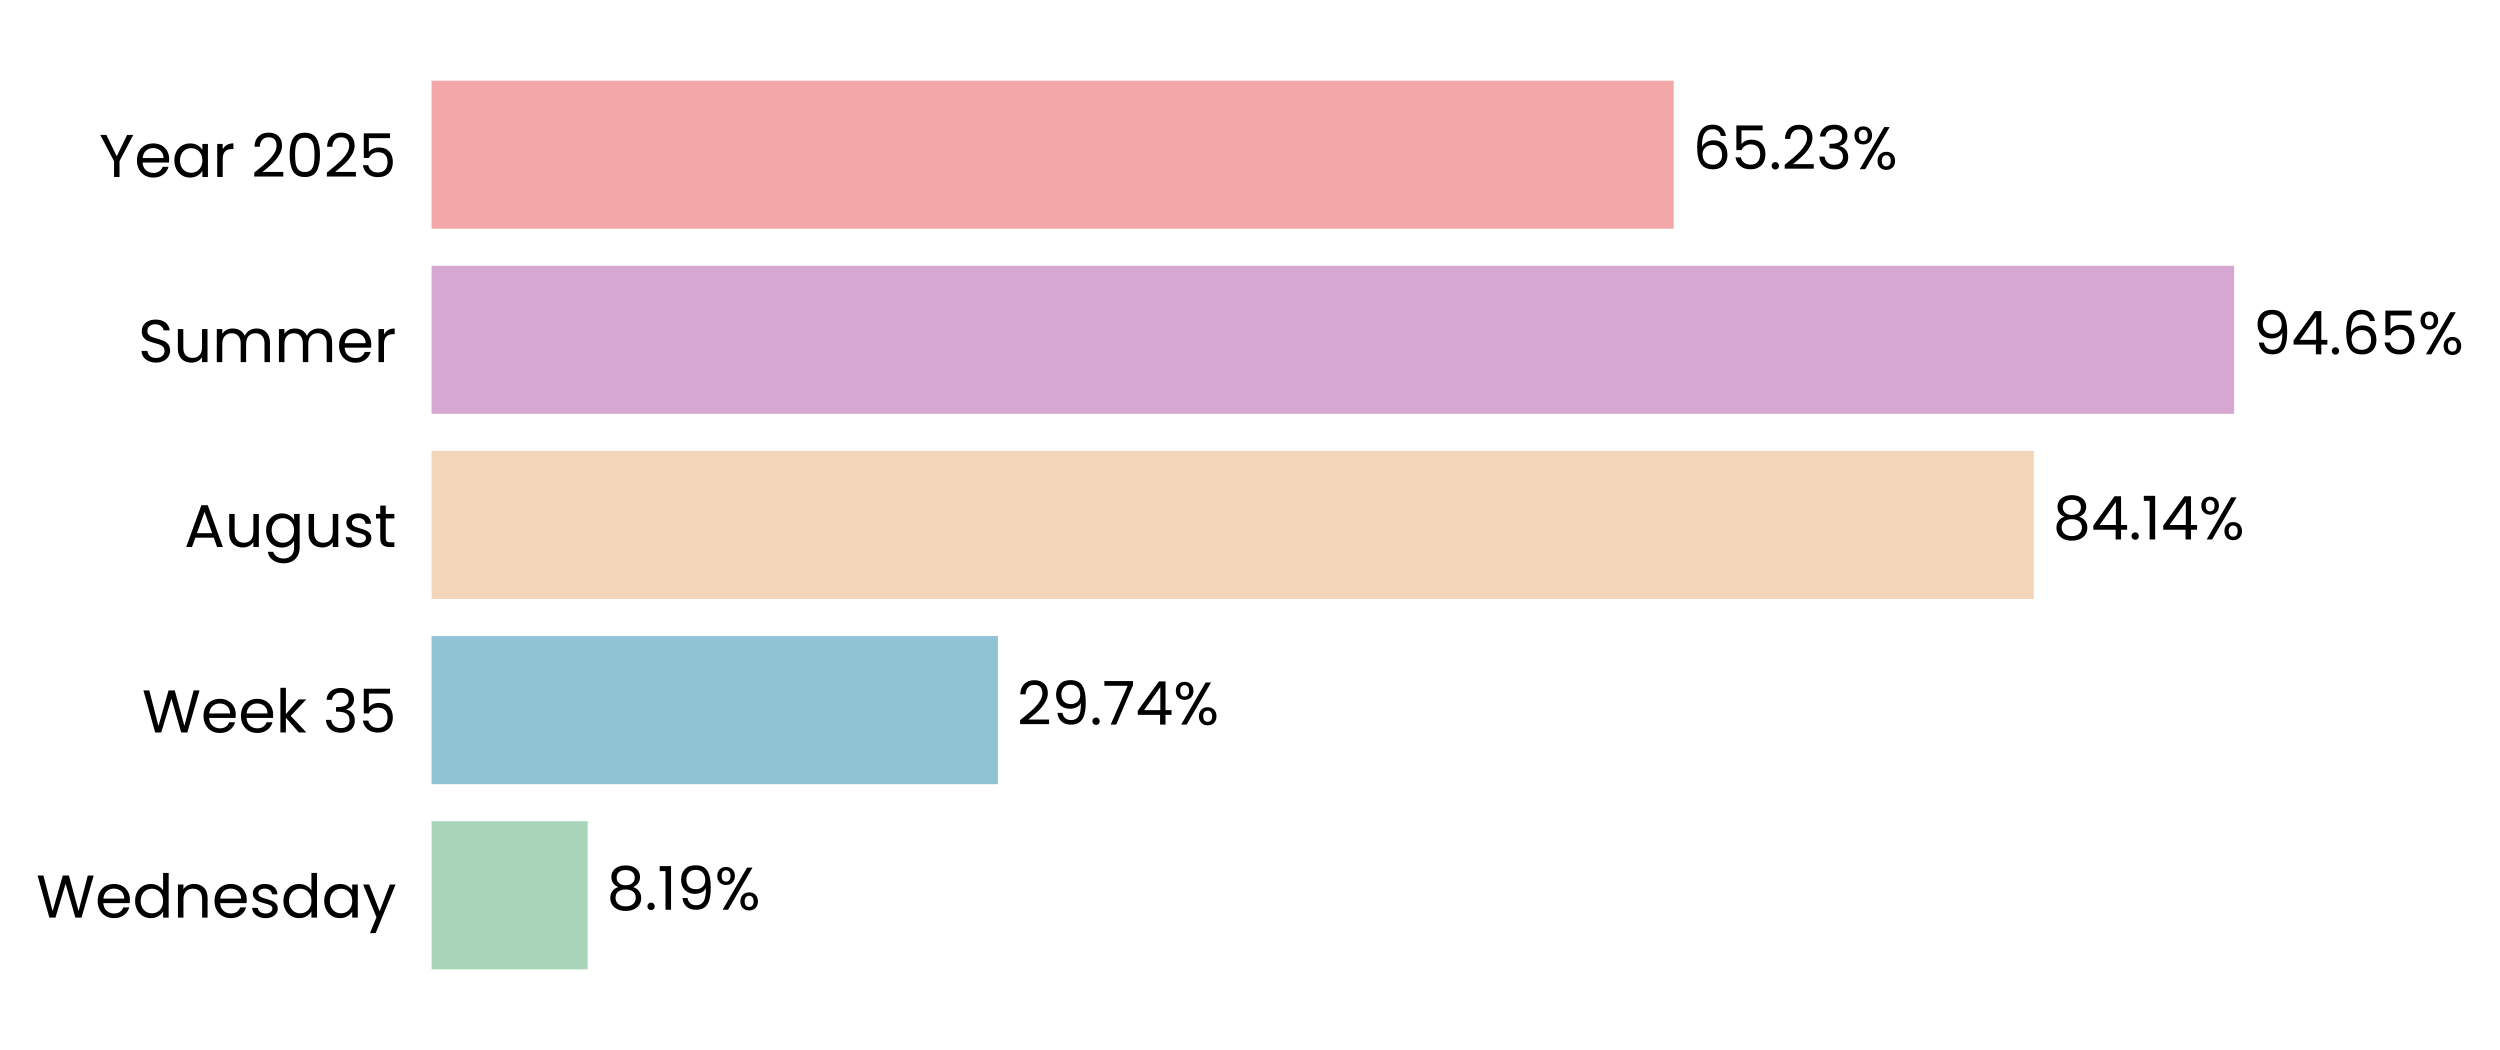
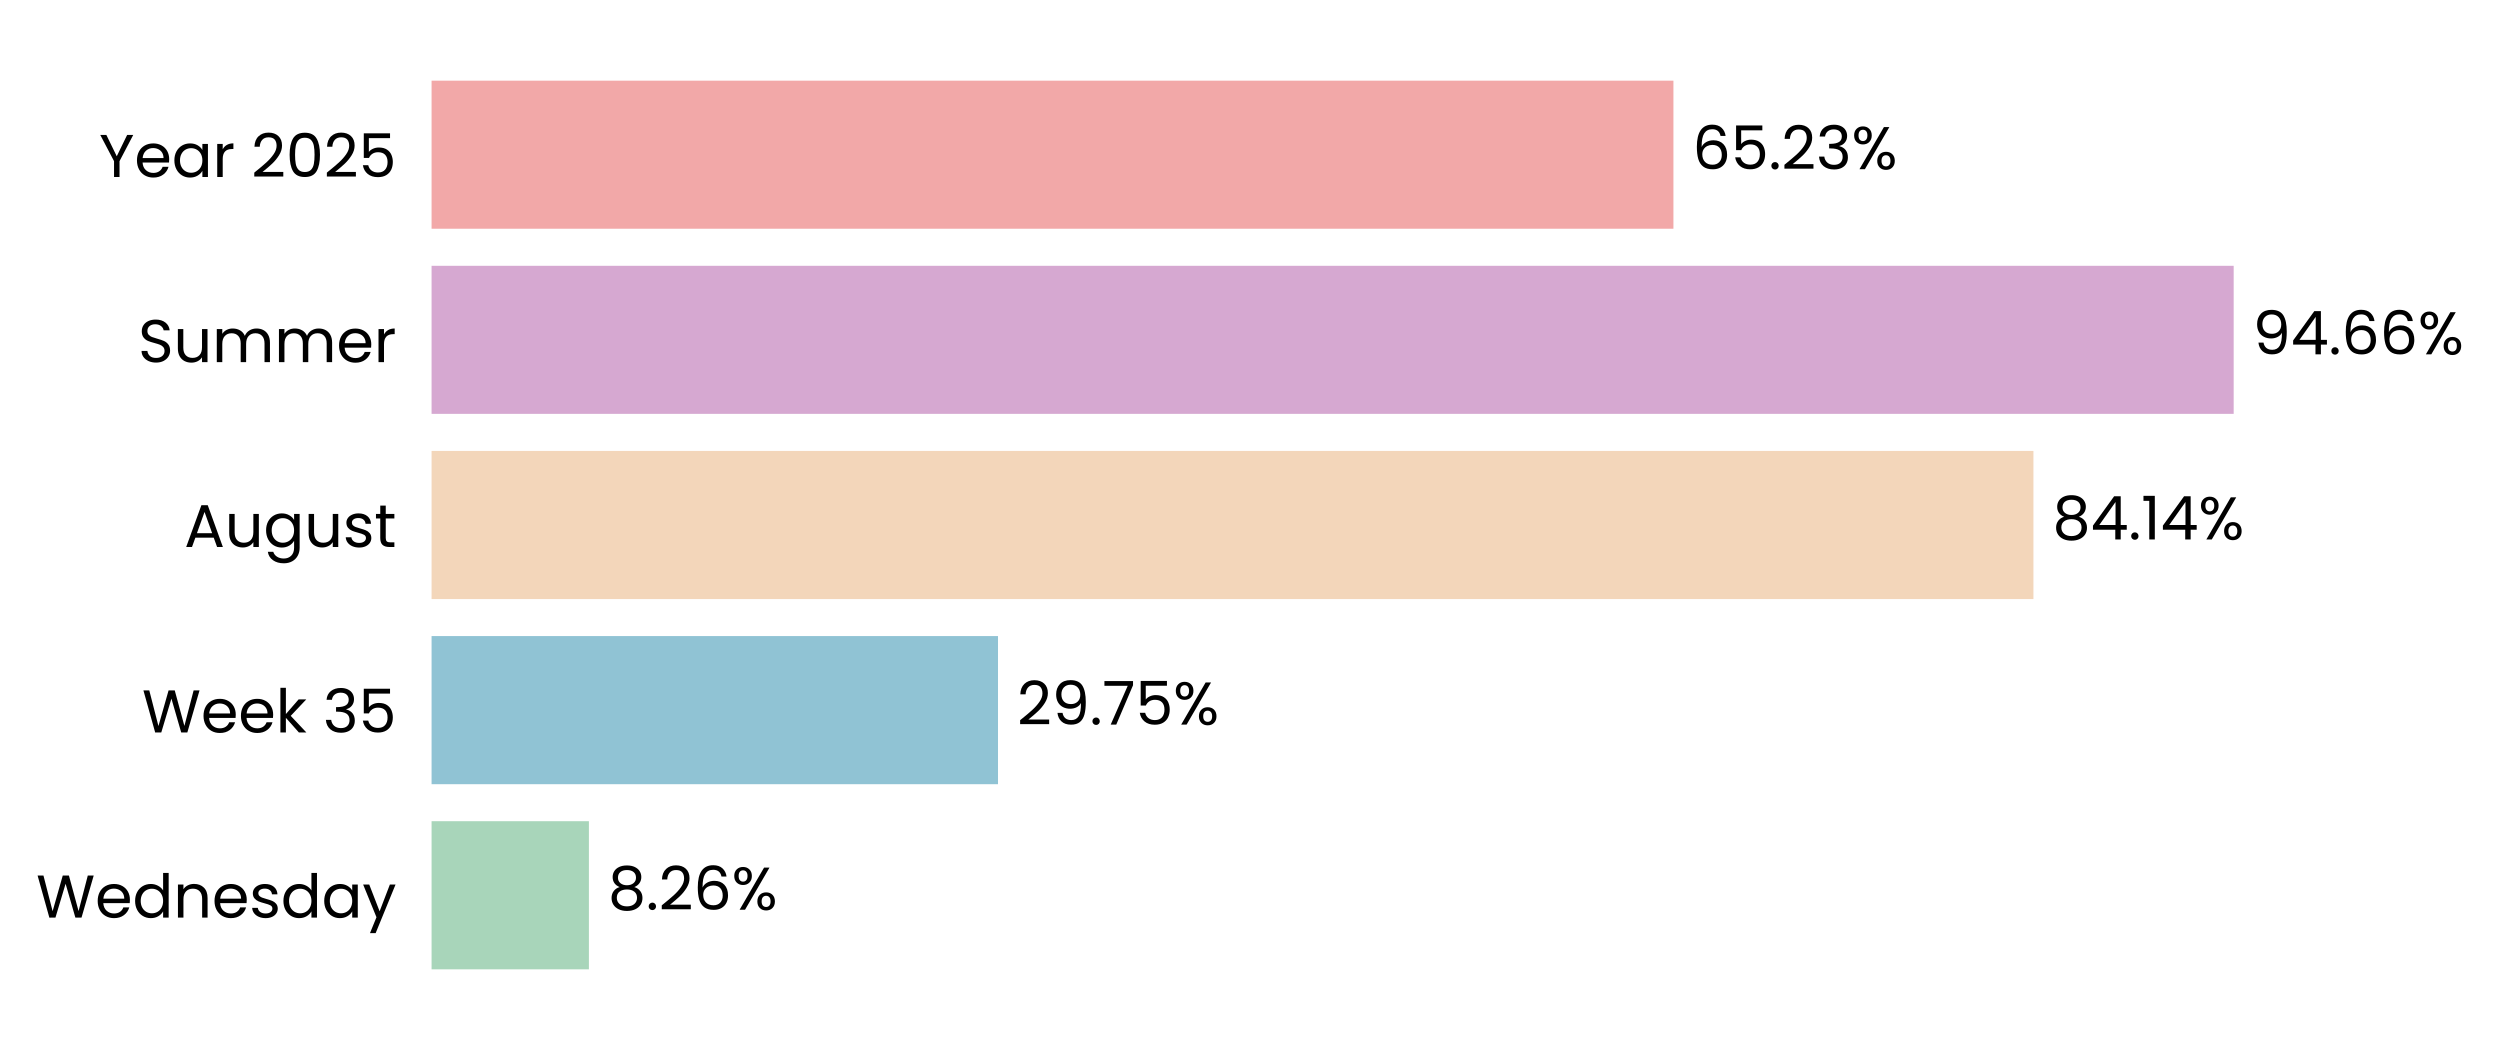
- <svg xmlns="http://www.w3.org/2000/svg" xmlns:xlink="http://www.w3.org/1999/xlink" width="497.165pt" height="208.8pt" viewBox="0 0 497.165 208.8" version="1.1">
+ <svg xmlns="http://www.w3.org/2000/svg" xmlns:xlink="http://www.w3.org/1999/xlink" width="497.163pt" height="208.8pt" viewBox="0 0 497.163 208.8" version="1.1">
  <defs>
    <style type="text/css">*{stroke-linejoin: round; stroke-linecap: butt}</style>
  </defs>
  <g id="figure_1">
    <g id="patch_1">
-       <path d="M 0 208.8  L 497.165 208.8  L 497.165 0  L 0 0  L 0 208.8  z " style="fill: none" />
+       <path d="M 0 208.8  L 497.163 208.8  L 497.163 0  L 0 0  L 0 208.8  z " style="fill: none" />
    </g>
    <g id="axes_1">
      <g id="patch_2">
-         <path d="M 85.825 201.6  L 464.529 201.6  L 464.529 7.2  L 85.825 7.2  L 85.825 201.6  z " style="fill: none" />
+         <path d="M 85.825 201.6  L 464.436 201.6  L 464.436 7.2  L 85.825 7.2  L 85.825 201.6  z " style="fill: none" />
      </g>
      <g id="patch_3">
-         <path d="M 85.825 192.764  L 116.858 192.764  L 116.858 163.309  L 85.825 163.309  z " clip-path="url(#p1907134690)" style="fill: #a8d5ba" />
+         <path d="M 85.825 192.764  L 117.113 192.764  L 117.113 163.309  L 85.825 163.309  z " clip-path="url(#p7d4a2a0a9f)" style="fill: #a8d5ba" />
      </g>
      <g id="patch_4">
-         <path d="M 85.825 155.945  L 198.459 155.945  L 198.459 126.491  L 85.825 126.491  z " clip-path="url(#p1907134690)" style="fill: #90c3d4" />
+         <path d="M 85.825 155.945  L 198.469 155.945  L 198.469 126.491  L 85.825 126.491  z " clip-path="url(#p7d4a2a0a9f)" style="fill: #90c3d4" />
      </g>
      <g id="patch_5">
-         <path d="M 85.825 119.127  L 404.449 119.127  L 404.449 89.673  L 85.825 89.673  z " clip-path="url(#p1907134690)" style="fill: #f3d6ba" />
+         <path d="M 85.825 119.127  L 404.379 119.127  L 404.379 89.673  L 85.825 89.673  z " clip-path="url(#p7d4a2a0a9f)" style="fill: #f3d6ba" />
      </g>
      <g id="patch_6">
-         <path d="M 85.825 82.309  L 444.285 82.309  L 444.285 52.855  L 85.825 52.855  z " clip-path="url(#p1907134690)" style="fill: #d6a8d1" />
+         <path d="M 85.825 82.309  L 444.2 82.309  L 444.2 52.855  L 85.825 52.855  z " clip-path="url(#p7d4a2a0a9f)" style="fill: #d6a8d1" />
      </g>
      <g id="patch_7">
-         <path d="M 85.825 45.491  L 332.846 45.491  L 332.846 16.036  L 85.825 16.036  z " clip-path="url(#p1907134690)" style="fill: #f2a8a8" />
+         <path d="M 85.825 45.491  L 332.786 45.491  L 332.786 16.036  L 85.825 16.036  z " clip-path="url(#p7d4a2a0a9f)" style="fill: #f2a8a8" />
      </g>
      <g id="matplotlib.axis_1">
        <g id="ytick_1">
          <g id="text_1">
            <g transform="translate(7.2 182.4764) scale(0.12 -0.12)">
              <defs>
                <path id="Poppins-Regular-57" d="M 6099 4461  L 4806 0  L 4154 0  L 3117 3590  L 2042 0  L 1395 -6  L 147 4461  L 768 4461  L 1741 678  L 2816 4461  L 3469 4461  L 4493 691  L 5472 4461  L 6099 4461  z " transform="scale(0.015625)" />
                <path id="Poppins-Regular-65" d="M 3693 1888  Q 3693 1722 3674 1536  L 870 1536  Q 902 1018 1225 726  Q 1549 435 2010 435  Q 2387 435 2640 611  Q 2893 787 2995 1082  L 3622 1082  Q 3482 576 3059 259  Q 2637 -58 2010 -58  Q 1510 -58 1116 166  Q 723 390 499 803  Q 275 1216 275 1760  Q 275 2304 492 2713  Q 710 3123 1104 3344  Q 1498 3565 2010 3565  Q 2509 3565 2893 3347  Q 3277 3130 3485 2749  Q 3693 2368 3693 1888  z M 3091 2010  Q 3091 2342 2944 2582  Q 2797 2822 2544 2947  Q 2291 3072 1984 3072  Q 1542 3072 1232 2790  Q 922 2509 877 2010  L 3091 2010  z " transform="scale(0.015625)" />
                <path id="Poppins-Regular-64" d="M 275 1766  Q 275 2304 492 2710  Q 710 3117 1091 3341  Q 1472 3565 1946 3565  Q 2355 3565 2707 3376  Q 3059 3187 3245 2880  L 3245 4736  L 3834 4736  L 3834 0  L 3245 0  L 3245 659  Q 3072 346 2733 144  Q 2394 -58 1939 -58  Q 1472 -58 1091 172  Q 710 403 492 819  Q 275 1235 275 1766  z M 3245 1760  Q 3245 2157 3085 2451  Q 2925 2746 2653 2902  Q 2381 3059 2054 3059  Q 1728 3059 1459 2905  Q 1190 2752 1030 2457  Q 870 2163 870 1766  Q 870 1363 1030 1065  Q 1190 768 1459 611  Q 1728 454 2054 454  Q 2381 454 2653 611  Q 2925 768 3085 1065  Q 3245 1363 3245 1760  z " transform="scale(0.015625)" />
                <path id="Poppins-Regular-6e" d="M 2202 3571  Q 2842 3571 3238 3184  Q 3635 2797 3635 2067  L 3635 0  L 3059 0  L 3059 1984  Q 3059 2509 2796 2787  Q 2534 3066 2080 3066  Q 1619 3066 1347 2778  Q 1075 2490 1075 1939  L 1075 0  L 493 0  L 493 3507  L 1075 3507  L 1075 3008  Q 1248 3277 1545 3424  Q 1843 3571 2202 3571  z " transform="scale(0.015625)" />
                <path id="Poppins-Regular-73" d="M 1734 -58  Q 1331 -58 1011 80  Q 691 218 505 464  Q 320 710 301 1030  L 902 1030  Q 928 768 1149 601  Q 1370 435 1728 435  Q 2061 435 2253 582  Q 2445 730 2445 954  Q 2445 1184 2240 1296  Q 2035 1408 1606 1517  Q 1216 1619 969 1724  Q 723 1830 547 2038  Q 371 2246 371 2586  Q 371 2854 531 3078  Q 691 3302 985 3433  Q 1280 3565 1658 3565  Q 2240 3565 2598 3270  Q 2957 2976 2982 2464  L 2400 2464  Q 2381 2739 2179 2905  Q 1978 3072 1638 3072  Q 1325 3072 1139 2937  Q 954 2803 954 2586  Q 954 2413 1066 2301  Q 1178 2189 1347 2121  Q 1517 2054 1818 1971  Q 2195 1869 2432 1769  Q 2669 1670 2838 1472  Q 3008 1274 3014 954  Q 3014 666 2854 435  Q 2694 205 2403 73  Q 2112 -58 1734 -58  z " transform="scale(0.015625)" />
                <path id="Poppins-Regular-61" d="M 275 1766  Q 275 2304 492 2710  Q 710 3117 1091 3341  Q 1472 3565 1939 3565  Q 2400 3565 2739 3366  Q 3078 3168 3245 2867  L 3245 3507  L 3834 3507  L 3834 0  L 3245 0  L 3245 653  Q 3072 346 2729 144  Q 2387 -58 1933 -58  Q 1466 -58 1088 172  Q 710 403 492 819  Q 275 1235 275 1766  z M 3245 1760  Q 3245 2157 3085 2451  Q 2925 2746 2653 2902  Q 2381 3059 2054 3059  Q 1728 3059 1459 2905  Q 1190 2752 1030 2457  Q 870 2163 870 1766  Q 870 1363 1030 1065  Q 1190 768 1459 611  Q 1728 454 2054 454  Q 2381 454 2653 611  Q 2925 768 3085 1065  Q 3245 1363 3245 1760  z " transform="scale(0.015625)" />
                <path id="Poppins-Regular-79" d="M 3514 3507  L 1402 -1651  L 800 -1651  L 1491 38  L 77 3507  L 723 3507  L 1824 666  L 2912 3507  L 3514 3507  z " transform="scale(0.015625)" />
              </defs>
              <use xlink:href="#Poppins-Regular-57" />
              <use xlink:href="#Poppins-Regular-65" transform="translate(97.59999 0)" />
              <use xlink:href="#Poppins-Regular-64" transform="translate(159.6 0)" />
              <use xlink:href="#Poppins-Regular-6e" transform="translate(227.2 0)" />
              <use xlink:href="#Poppins-Regular-65" transform="translate(291.2 0)" />
              <use xlink:href="#Poppins-Regular-73" transform="translate(353.1999 0)" />
              <use xlink:href="#Poppins-Regular-64" transform="translate(405.3999 0)" />
              <use xlink:href="#Poppins-Regular-61" transform="translate(472.9999 0)" />
              <use xlink:href="#Poppins-Regular-79" transform="translate(540.5999 0)" />
            </g>
          </g>
        </g>
        <g id="ytick_2">
          <g id="text_2">
            <g transform="translate(28.245 145.6582) scale(0.12 -0.12)">
              <defs>
                <path id="Poppins-Regular-6b" d="M 2451 0  L 1075 1549  L 1075 0  L 493 0  L 493 4736  L 1075 4736  L 1075 1952  L 2426 3507  L 3238 3507  L 1587 1760  L 3245 0  L 2451 0  z " transform="scale(0.015625)" />
                <path id="Poppins-Regular-20" transform="scale(0.015625)" />
                <path id="Poppins-Regular-33" d="M 384 3462  Q 429 4051 838 4384  Q 1248 4717 1901 4717  Q 2336 4717 2653 4560  Q 2970 4403 3133 4134  Q 3296 3866 3296 3526  Q 3296 3130 3069 2842  Q 2842 2554 2477 2470  L 2477 2438  Q 2893 2336 3136 2035  Q 3379 1734 3379 1248  Q 3379 883 3212 592  Q 3046 301 2713 134  Q 2381 -32 1914 -32  Q 1235 -32 800 323  Q 365 678 314 1331  L 877 1331  Q 922 947 1190 704  Q 1459 461 1907 461  Q 2355 461 2588 694  Q 2822 928 2822 1299  Q 2822 1779 2502 1990  Q 2182 2202 1536 2202  L 1389 2202  L 1389 2688  L 1542 2688  Q 2131 2694 2432 2883  Q 2733 3072 2733 3469  Q 2733 3808 2512 4013  Q 2291 4218 1882 4218  Q 1485 4218 1241 4013  Q 998 3808 954 3462  L 384 3462  z " transform="scale(0.015625)" />
                <path id="Poppins-Regular-35" d="M 3347 4122  L 1101 4122  L 1101 2662  Q 1248 2867 1536 2998  Q 1824 3130 2157 3130  Q 2688 3130 3021 2909  Q 3354 2688 3498 2339  Q 3642 1990 3642 1600  Q 3642 1139 3469 774  Q 3296 410 2941 198  Q 2586 -13 2061 -13  Q 1389 -13 973 332  Q 557 678 467 1254  L 1037 1254  Q 1120 890 1389 685  Q 1658 480 2067 480  Q 2573 480 2829 784  Q 3085 1088 3085 1587  Q 3085 2086 2829 2358  Q 2573 2630 2074 2630  Q 1734 2630 1481 2467  Q 1229 2304 1114 2022  L 563 2022  L 563 4634  L 3347 4634  L 3347 4122  z " transform="scale(0.015625)" />
              </defs>
              <use xlink:href="#Poppins-Regular-57" />
              <use xlink:href="#Poppins-Regular-65" transform="translate(97.59999 0)" />
              <use xlink:href="#Poppins-Regular-65" transform="translate(159.6 0)" />
              <use xlink:href="#Poppins-Regular-6b" transform="translate(221.6 0)" />
              <use xlink:href="#Poppins-Regular-20" transform="translate(273.0999 0)" />
              <use xlink:href="#Poppins-Regular-33" transform="translate(299.7999 0)" />
              <use xlink:href="#Poppins-Regular-35" transform="translate(358.6999 0)" />
            </g>
          </g>
        </g>
        <g id="ytick_3">
          <g id="text_3">
            <g transform="translate(36.63188 108.78) scale(0.12 -0.12)">
              <defs>
                <path id="Poppins-Regular-41" d="M 3130 992  L 1184 992  L 826 0  L 211 0  L 1824 4435  L 2496 4435  L 4102 0  L 3488 0  L 3130 992  z M 2963 1466  L 2157 3718  L 1350 1466  L 2963 1466  z " transform="scale(0.015625)" />
                <path id="Poppins-Regular-75" d="M 3603 3507  L 3603 0  L 3021 0  L 3021 518  Q 2854 250 2556 99  Q 2259 -51 1901 -51  Q 1491 -51 1164 118  Q 838 288 649 627  Q 461 966 461 1453  L 461 3507  L 1037 3507  L 1037 1530  Q 1037 1011 1299 732  Q 1562 454 2016 454  Q 2483 454 2752 742  Q 3021 1030 3021 1581  L 3021 3507  L 3603 3507  z " transform="scale(0.015625)" />
                <path id="Poppins-Regular-67" d="M 1939 3565  Q 2394 3565 2736 3366  Q 3078 3168 3245 2867  L 3245 3507  L 3834 3507  L 3834 -77  Q 3834 -557 3629 -931  Q 3424 -1306 3043 -1517  Q 2662 -1728 2157 -1728  Q 1466 -1728 1005 -1401  Q 544 -1075 461 -512  L 1037 -512  Q 1133 -832 1433 -1027  Q 1734 -1222 2157 -1222  Q 2637 -1222 2941 -921  Q 3245 -621 3245 -77  L 3245 659  Q 3072 352 2733 147  Q 2394 -58 1939 -58  Q 1472 -58 1091 172  Q 710 403 492 819  Q 275 1235 275 1766  Q 275 2304 492 2710  Q 710 3117 1091 3341  Q 1472 3565 1939 3565  z M 3245 1760  Q 3245 2157 3085 2451  Q 2925 2746 2653 2902  Q 2381 3059 2054 3059  Q 1728 3059 1459 2905  Q 1190 2752 1030 2457  Q 870 2163 870 1766  Q 870 1363 1030 1065  Q 1190 768 1459 611  Q 1728 454 2054 454  Q 2381 454 2653 611  Q 2925 768 3085 1065  Q 3245 1363 3245 1760  z " transform="scale(0.015625)" />
                <path id="Poppins-Regular-74" d="M 1203 3027  L 1203 960  Q 1203 704 1312 598  Q 1421 493 1690 493  L 2118 493  L 2118 0  L 1594 0  Q 1107 0 864 224  Q 621 448 621 960  L 621 3027  L 166 3027  L 166 3507  L 621 3507  L 621 4390  L 1203 4390  L 1203 3507  L 2118 3507  L 2118 3027  L 1203 3027  z " transform="scale(0.015625)" />
              </defs>
              <use xlink:href="#Poppins-Regular-41" />
              <use xlink:href="#Poppins-Regular-75" transform="translate(67.39999 0)" />
              <use xlink:href="#Poppins-Regular-67" transform="translate(131.4 0)" />
              <use xlink:href="#Poppins-Regular-75" transform="translate(199 0)" />
              <use xlink:href="#Poppins-Regular-73" transform="translate(263 0)" />
              <use xlink:href="#Poppins-Regular-74" transform="translate(315.2 0)" />
            </g>
          </g>
        </g>
        <g id="ytick_4">
          <g id="text_4">
            <g transform="translate(27.465 72.02182) scale(0.12 -0.12)">
              <defs>
                <path id="Poppins-Regular-53" d="M 1907 -45  Q 1466 -45 1117 112  Q 768 269 569 547  Q 371 826 365 1190  L 986 1190  Q 1018 877 1245 662  Q 1472 448 1907 448  Q 2323 448 2563 656  Q 2803 864 2803 1190  Q 2803 1446 2662 1606  Q 2522 1766 2310 1849  Q 2099 1933 1741 2029  Q 1299 2144 1033 2259  Q 768 2374 579 2620  Q 390 2867 390 3283  Q 390 3648 576 3929  Q 762 4211 1098 4364  Q 1434 4518 1869 4518  Q 2496 4518 2896 4204  Q 3296 3891 3347 3373  L 2707 3373  Q 2675 3629 2438 3824  Q 2202 4019 1811 4019  Q 1446 4019 1216 3830  Q 986 3642 986 3302  Q 986 3059 1123 2905  Q 1261 2752 1462 2672  Q 1664 2592 2029 2490  Q 2470 2368 2739 2249  Q 3008 2131 3200 1884  Q 3392 1638 3392 1216  Q 3392 890 3219 602  Q 3046 314 2707 134  Q 2368 -45 1907 -45  z " transform="scale(0.015625)" />
                <path id="Poppins-Regular-6d" d="M 4710 3571  Q 5120 3571 5440 3401  Q 5760 3232 5945 2893  Q 6131 2554 6131 2067  L 6131 0  L 5555 0  L 5555 1984  Q 5555 2509 5296 2787  Q 5037 3066 4595 3066  Q 4141 3066 3872 2774  Q 3603 2483 3603 1933  L 3603 0  L 3027 0  L 3027 1984  Q 3027 2509 2768 2787  Q 2509 3066 2067 3066  Q 1613 3066 1344 2774  Q 1075 2483 1075 1933  L 1075 0  L 493 0  L 493 3507  L 1075 3507  L 1075 3002  Q 1248 3277 1539 3424  Q 1830 3571 2182 3571  Q 2624 3571 2963 3372  Q 3302 3174 3469 2790  Q 3616 3162 3955 3366  Q 4294 3571 4710 3571  z " transform="scale(0.015625)" />
                <path id="Poppins-Regular-72" d="M 1075 2938  Q 1229 3238 1513 3404  Q 1798 3571 2208 3571  L 2208 2970  L 2054 2970  Q 1075 2970 1075 1907  L 1075 0  L 493 0  L 493 3507  L 1075 3507  L 1075 2938  z " transform="scale(0.015625)" />
              </defs>
              <use xlink:href="#Poppins-Regular-53" />
              <use xlink:href="#Poppins-Regular-75" transform="translate(58.7 0)" />
              <use xlink:href="#Poppins-Regular-6d" transform="translate(122.7 0)" />
              <use xlink:href="#Poppins-Regular-6d" transform="translate(225.7 0)" />
              <use xlink:href="#Poppins-Regular-65" transform="translate(328.7 0)" />
              <use xlink:href="#Poppins-Regular-72" transform="translate(390.6999 0)" />
            </g>
          </g>
        </g>
        <g id="ytick_5">
          <g id="text_5">
            <g transform="translate(19.71375 35.20364) scale(0.12 -0.12)">
              <defs>
                <path id="Poppins-Regular-59" d="M 3616 4461  L 2163 1683  L 2163 0  L 1581 0  L 1581 1683  L 122 4461  L 768 4461  L 1869 2202  L 2970 4461  L 3616 4461  z " transform="scale(0.015625)" />
                <path id="Poppins-Regular-32" d="M 326 467  Q 1139 1120 1600 1539  Q 2061 1958 2377 2416  Q 2694 2874 2694 3315  Q 2694 3731 2492 3971  Q 2291 4211 1843 4211  Q 1408 4211 1168 3939  Q 928 3667 909 3213  L 346 3213  Q 371 3930 780 4320  Q 1190 4710 1837 4710  Q 2496 4710 2883 4345  Q 3270 3981 3270 3341  Q 3270 2810 2953 2307  Q 2637 1805 2233 1424  Q 1830 1043 1203 538  L 3405 538  L 3405 51  L 326 51  L 326 467  z " transform="scale(0.015625)" />
                <path id="Poppins-Regular-30" d="M 397 2362  Q 397 3462 755 4080  Q 1114 4698 2010 4698  Q 2899 4698 3257 4080  Q 3616 3462 3616 2362  Q 3616 1242 3257 621  Q 2899 0 2010 0  Q 1114 0 755 621  Q 397 1242 397 2362  z M 3040 2362  Q 3040 2918 2966 3305  Q 2893 3693 2665 3929  Q 2438 4166 2010 4166  Q 1574 4166 1347 3929  Q 1120 3693 1046 3305  Q 973 2918 973 2362  Q 973 1786 1046 1395  Q 1120 1005 1347 768  Q 1574 531 2010 531  Q 2438 531 2665 768  Q 2893 1005 2966 1395  Q 3040 1786 3040 2362  z " transform="scale(0.015625)" />
              </defs>
              <use xlink:href="#Poppins-Regular-59" />
              <use xlink:href="#Poppins-Regular-65" transform="translate(58.39999 0)" />
              <use xlink:href="#Poppins-Regular-61" transform="translate(120.4 0)" />
              <use xlink:href="#Poppins-Regular-72" transform="translate(188 0)" />
              <use xlink:href="#Poppins-Regular-20" transform="translate(225.3 0)" />
              <use xlink:href="#Poppins-Regular-32" transform="translate(252 0)" />
              <use xlink:href="#Poppins-Regular-30" transform="translate(309.4999 0)" />
              <use xlink:href="#Poppins-Regular-32" transform="translate(372.2999 0)" />
              <use xlink:href="#Poppins-Regular-35" transform="translate(429.7999 0)" />
            </g>
          </g>
        </g>
      </g>
      <g id="text_6">
-         <g transform="translate(120.6448 180.9164) scale(0.12 -0.12)">
+         <g transform="translate(120.8991 180.9164) scale(0.12 -0.12)">
          <defs>
            <path id="Poppins-Regular-38" d="M 1242 2406  Q 883 2547 691 2816  Q 499 3085 499 3469  Q 499 3814 672 4092  Q 845 4371 1187 4534  Q 1530 4698 2016 4698  Q 2502 4698 2844 4534  Q 3187 4371 3363 4092  Q 3539 3814 3539 3469  Q 3539 3098 3340 2819  Q 3142 2541 2797 2406  Q 3194 2285 3427 1981  Q 3661 1677 3661 1248  Q 3661 832 3456 521  Q 3251 211 2876 41  Q 2502 -128 2016 -128  Q 1530 -128 1162 41  Q 794 211 589 521  Q 384 832 384 1248  Q 384 1677 614 1984  Q 845 2291 1242 2406  z M 2976 3398  Q 2976 3789 2720 4000  Q 2464 4211 2016 4211  Q 1574 4211 1318 4000  Q 1062 3789 1062 3392  Q 1062 3034 1328 2816  Q 1594 2598 2016 2598  Q 2445 2598 2710 2819  Q 2976 3040 2976 3398  z M 2016 2150  Q 1542 2150 1241 1929  Q 941 1709 941 1267  Q 941 858 1232 608  Q 1523 358 2016 358  Q 2509 358 2797 608  Q 3085 858 3085 1267  Q 3085 1696 2790 1923  Q 2496 2150 2016 2150  z " transform="scale(0.015625)" />
            <path id="Poppins-Regular-2e" d="M 678 -38  Q 512 -38 397 77  Q 282 192 282 358  Q 282 525 397 640  Q 512 755 678 755  Q 838 755 950 640  Q 1062 525 1062 358  Q 1062 192 950 77  Q 838 -38 678 -38  z " transform="scale(0.015625)" />
-             <path id="Poppins-Regular-31" d="M 243 4096  L 243 4627  L 1446 4627  L 1446 0  L 858 0  L 858 4096  L 243 4096  z " transform="scale(0.015625)" />
-             <path id="Poppins-Regular-39" d="M 1146 1242  Q 1210 877 1443 678  Q 1677 480 2074 480  Q 2605 480 2857 896  Q 3110 1312 3098 2298  Q 2963 2010 2649 1846  Q 2336 1683 1952 1683  Q 1523 1683 1187 1859  Q 851 2035 659 2374  Q 467 2714 467 3194  Q 467 3878 864 4297  Q 1261 4717 1990 4717  Q 2886 4717 3248 4134  Q 3610 3552 3610 2400  Q 3610 1594 3466 1069  Q 3322 544 2979 269  Q 2637 -6 2042 -6  Q 1389 -6 1024 346  Q 659 698 608 1242  L 1146 1242  z M 2048 2176  Q 2477 2176 2752 2441  Q 3027 2707 3027 3162  Q 3027 3642 2758 3936  Q 2490 4230 2003 4230  Q 1555 4230 1289 3948  Q 1024 3667 1024 3206  Q 1024 2739 1286 2457  Q 1549 2176 2048 2176  z " transform="scale(0.015625)" />
+             <path id="Poppins-Regular-36" d="M 2976 3526  Q 2835 4237 2099 4237  Q 1530 4237 1248 3798  Q 966 3360 973 2355  Q 1120 2688 1462 2877  Q 1805 3066 2227 3066  Q 2886 3066 3280 2656  Q 3674 2246 3674 1523  Q 3674 1088 3504 742  Q 3334 397 2992 192  Q 2650 -13 2163 -13  Q 1504 -13 1133 281  Q 762 576 614 1094  Q 467 1613 467 2374  Q 467 4723 2106 4723  Q 2733 4723 3091 4384  Q 3450 4045 3514 3526  L 2976 3526  z M 2106 2573  Q 1830 2573 1587 2461  Q 1344 2349 1193 2121  Q 1043 1894 1043 1568  Q 1043 1082 1324 778  Q 1606 474 2131 474  Q 2579 474 2844 752  Q 3110 1030 3110 1504  Q 3110 2003 2854 2288  Q 2598 2573 2106 2573  z " transform="scale(0.015625)" />
            <path id="Poppins-Regular-25" d="M 269 3584  Q 269 4019 531 4278  Q 794 4538 1203 4538  Q 1613 4538 1875 4278  Q 2138 4019 2138 3584  Q 2138 3142 1875 2883  Q 1613 2624 1203 2624  Q 794 2624 531 2883  Q 269 3142 269 3584  z M 4006 4467  L 1414 0  L 838 0  L 3430 4467  L 4006 4467  z M 1203 4179  Q 986 4179 861 4028  Q 736 3878 736 3584  Q 736 3290 861 3136  Q 986 2982 1203 2982  Q 1421 2982 1549 3139  Q 1677 3296 1677 3584  Q 1677 3878 1549 4028  Q 1421 4179 1203 4179  z M 2720 883  Q 2720 1325 2982 1584  Q 3245 1843 3654 1843  Q 4064 1843 4323 1584  Q 4582 1325 4582 883  Q 4582 448 4323 185  Q 4064 -77 3654 -77  Q 3245 -77 2982 182  Q 2720 442 2720 883  z M 3648 1478  Q 3430 1478 3302 1328  Q 3174 1178 3174 883  Q 3174 595 3302 444  Q 3430 294 3648 294  Q 3866 294 3994 444  Q 4122 595 4122 883  Q 4122 1178 3994 1328  Q 3866 1478 3648 1478  z " transform="scale(0.015625)" />
          </defs>
          <use xlink:href="#Poppins-Regular-38" />
          <use xlink:href="#Poppins-Regular-2e" transform="translate(63.09999 0)" />
-           <use xlink:href="#Poppins-Regular-31" transform="translate(84.09998 0)" />
-           <use xlink:href="#Poppins-Regular-39" transform="translate(116.1 0)" />
-           <use xlink:href="#Poppins-Regular-25" transform="translate(179.0999 0)" />
+           <use xlink:href="#Poppins-Regular-32" transform="translate(84.09998 0)" />
+           <use xlink:href="#Poppins-Regular-36" transform="translate(141.6 0)" />
+           <use xlink:href="#Poppins-Regular-25" transform="translate(205.0999 0)" />
        </g>
      </g>
      <g id="text_7">
-         <g transform="translate(202.2465 144.0982) scale(0.12 -0.12)">
+         <g transform="translate(202.2555 144.0982) scale(0.12 -0.12)">
          <defs>
+             <path id="Poppins-Regular-39" d="M 1146 1242  Q 1210 877 1443 678  Q 1677 480 2074 480  Q 2605 480 2857 896  Q 3110 1312 3098 2298  Q 2963 2010 2649 1846  Q 2336 1683 1952 1683  Q 1523 1683 1187 1859  Q 851 2035 659 2374  Q 467 2714 467 3194  Q 467 3878 864 4297  Q 1261 4717 1990 4717  Q 2886 4717 3248 4134  Q 3610 3552 3610 2400  Q 3610 1594 3466 1069  Q 3322 544 2979 269  Q 2637 -6 2042 -6  Q 1389 -6 1024 346  Q 659 698 608 1242  L 1146 1242  z M 2048 2176  Q 2477 2176 2752 2441  Q 3027 2707 3027 3162  Q 3027 3642 2758 3936  Q 2490 4230 2003 4230  Q 1555 4230 1289 3948  Q 1024 3667 1024 3206  Q 1024 2739 1286 2457  Q 1549 2176 2048 2176  z " transform="scale(0.015625)" />
            <path id="Poppins-Regular-37" d="M 3245 4173  L 1466 0  L 877 0  L 2682 4115  L 211 4115  L 211 4614  L 3245 4614  L 3245 4173  z " transform="scale(0.015625)" />
-             <path id="Poppins-Regular-34" d="M 256 1030  L 256 1472  L 2502 4582  L 3200 4582  L 3200 1536  L 3840 1536  L 3840 1030  L 3200 1030  L 3200 0  L 2624 0  L 2624 1030  L 256 1030  z M 2650 3974  L 928 1536  L 2650 1536  L 2650 3974  z " transform="scale(0.015625)" />
          </defs>
          <use xlink:href="#Poppins-Regular-32" />
          <use xlink:href="#Poppins-Regular-39" transform="translate(57.49999 0)" />
          <use xlink:href="#Poppins-Regular-2e" transform="translate(120.5 0)" />
          <use xlink:href="#Poppins-Regular-37" transform="translate(141.5 0)" />
-           <use xlink:href="#Poppins-Regular-34" transform="translate(196.0999 0)" />
-           <use xlink:href="#Poppins-Regular-25" transform="translate(258.9999 0)" />
+           <use xlink:href="#Poppins-Regular-35" transform="translate(196.0999 0)" />
+           <use xlink:href="#Poppins-Regular-25" transform="translate(258.8999 0)" />
        </g>
      </g>
      <g id="text_8">
-         <g transform="translate(408.2361 107.28) scale(0.12 -0.12)">
+         <g transform="translate(408.1655 107.28) scale(0.12 -0.12)">
+           <defs>
+             <path id="Poppins-Regular-34" d="M 256 1030  L 256 1472  L 2502 4582  L 3200 4582  L 3200 1536  L 3840 1536  L 3840 1030  L 3200 1030  L 3200 0  L 2624 0  L 2624 1030  L 256 1030  z M 2650 3974  L 928 1536  L 2650 1536  L 2650 3974  z " transform="scale(0.015625)" />
+             <path id="Poppins-Regular-31" d="M 243 4096  L 243 4627  L 1446 4627  L 1446 0  L 858 0  L 858 4096  L 243 4096  z " transform="scale(0.015625)" />
+           </defs>
          <use xlink:href="#Poppins-Regular-38" />
          <use xlink:href="#Poppins-Regular-34" transform="translate(63.09999 0)" />
          <use xlink:href="#Poppins-Regular-2e" transform="translate(126 0)" />
          <use xlink:href="#Poppins-Regular-31" transform="translate(147 0)" />
          <use xlink:href="#Poppins-Regular-34" transform="translate(179 0)" />
          <use xlink:href="#Poppins-Regular-25" transform="translate(241.8999 0)" />
        </g>
      </g>
      <g id="text_9">
-         <g transform="translate(448.072 70.46182) scale(0.12 -0.12)">
-           <defs>
-             <path id="Poppins-Regular-36" d="M 2976 3526  Q 2835 4237 2099 4237  Q 1530 4237 1248 3798  Q 966 3360 973 2355  Q 1120 2688 1462 2877  Q 1805 3066 2227 3066  Q 2886 3066 3280 2656  Q 3674 2246 3674 1523  Q 3674 1088 3504 742  Q 3334 397 2992 192  Q 2650 -13 2163 -13  Q 1504 -13 1133 281  Q 762 576 614 1094  Q 467 1613 467 2374  Q 467 4723 2106 4723  Q 2733 4723 3091 4384  Q 3450 4045 3514 3526  L 2976 3526  z M 2106 2573  Q 1830 2573 1587 2461  Q 1344 2349 1193 2121  Q 1043 1894 1043 1568  Q 1043 1082 1324 778  Q 1606 474 2131 474  Q 2579 474 2844 752  Q 3110 1030 3110 1504  Q 3110 2003 2854 2288  Q 2598 2573 2106 2573  z " transform="scale(0.015625)" />
-           </defs>
+         <g transform="translate(447.9859 70.46182) scale(0.12 -0.12)">
          <use xlink:href="#Poppins-Regular-39" />
          <use xlink:href="#Poppins-Regular-34" transform="translate(62.99999 0)" />
          <use xlink:href="#Poppins-Regular-2e" transform="translate(125.9 0)" />
          <use xlink:href="#Poppins-Regular-36" transform="translate(146.9 0)" />
-           <use xlink:href="#Poppins-Regular-35" transform="translate(210.3999 0)" />
-           <use xlink:href="#Poppins-Regular-25" transform="translate(273.1999 0)" />
+           <use xlink:href="#Poppins-Regular-36" transform="translate(210.3999 0)" />
+           <use xlink:href="#Poppins-Regular-25" transform="translate(273.8999 0)" />
        </g>
      </g>
      <g id="text_10">
-         <g transform="translate(336.6331 33.64364) scale(0.12 -0.12)">
+         <g transform="translate(336.5722 33.64364) scale(0.12 -0.12)">
          <use xlink:href="#Poppins-Regular-36" />
          <use xlink:href="#Poppins-Regular-35" transform="translate(63.49999 0)" />
          <use xlink:href="#Poppins-Regular-2e" transform="translate(126.3 0)" />
          <use xlink:href="#Poppins-Regular-32" transform="translate(147.3 0)" />
          <use xlink:href="#Poppins-Regular-33" transform="translate(204.7999 0)" />
          <use xlink:href="#Poppins-Regular-25" transform="translate(263.6999 0)" />
        </g>
      </g>
    </g>
  </g>
  <defs>
-     <clipPath id="p1907134690">
-       <rect x="85.825" y="7.2" width="378.704" height="194.4" />
+     <clipPath id="p7d4a2a0a9f">
+       <rect x="85.825" y="7.2" width="378.611" height="194.4" />
    </clipPath>
  </defs>
</svg>
